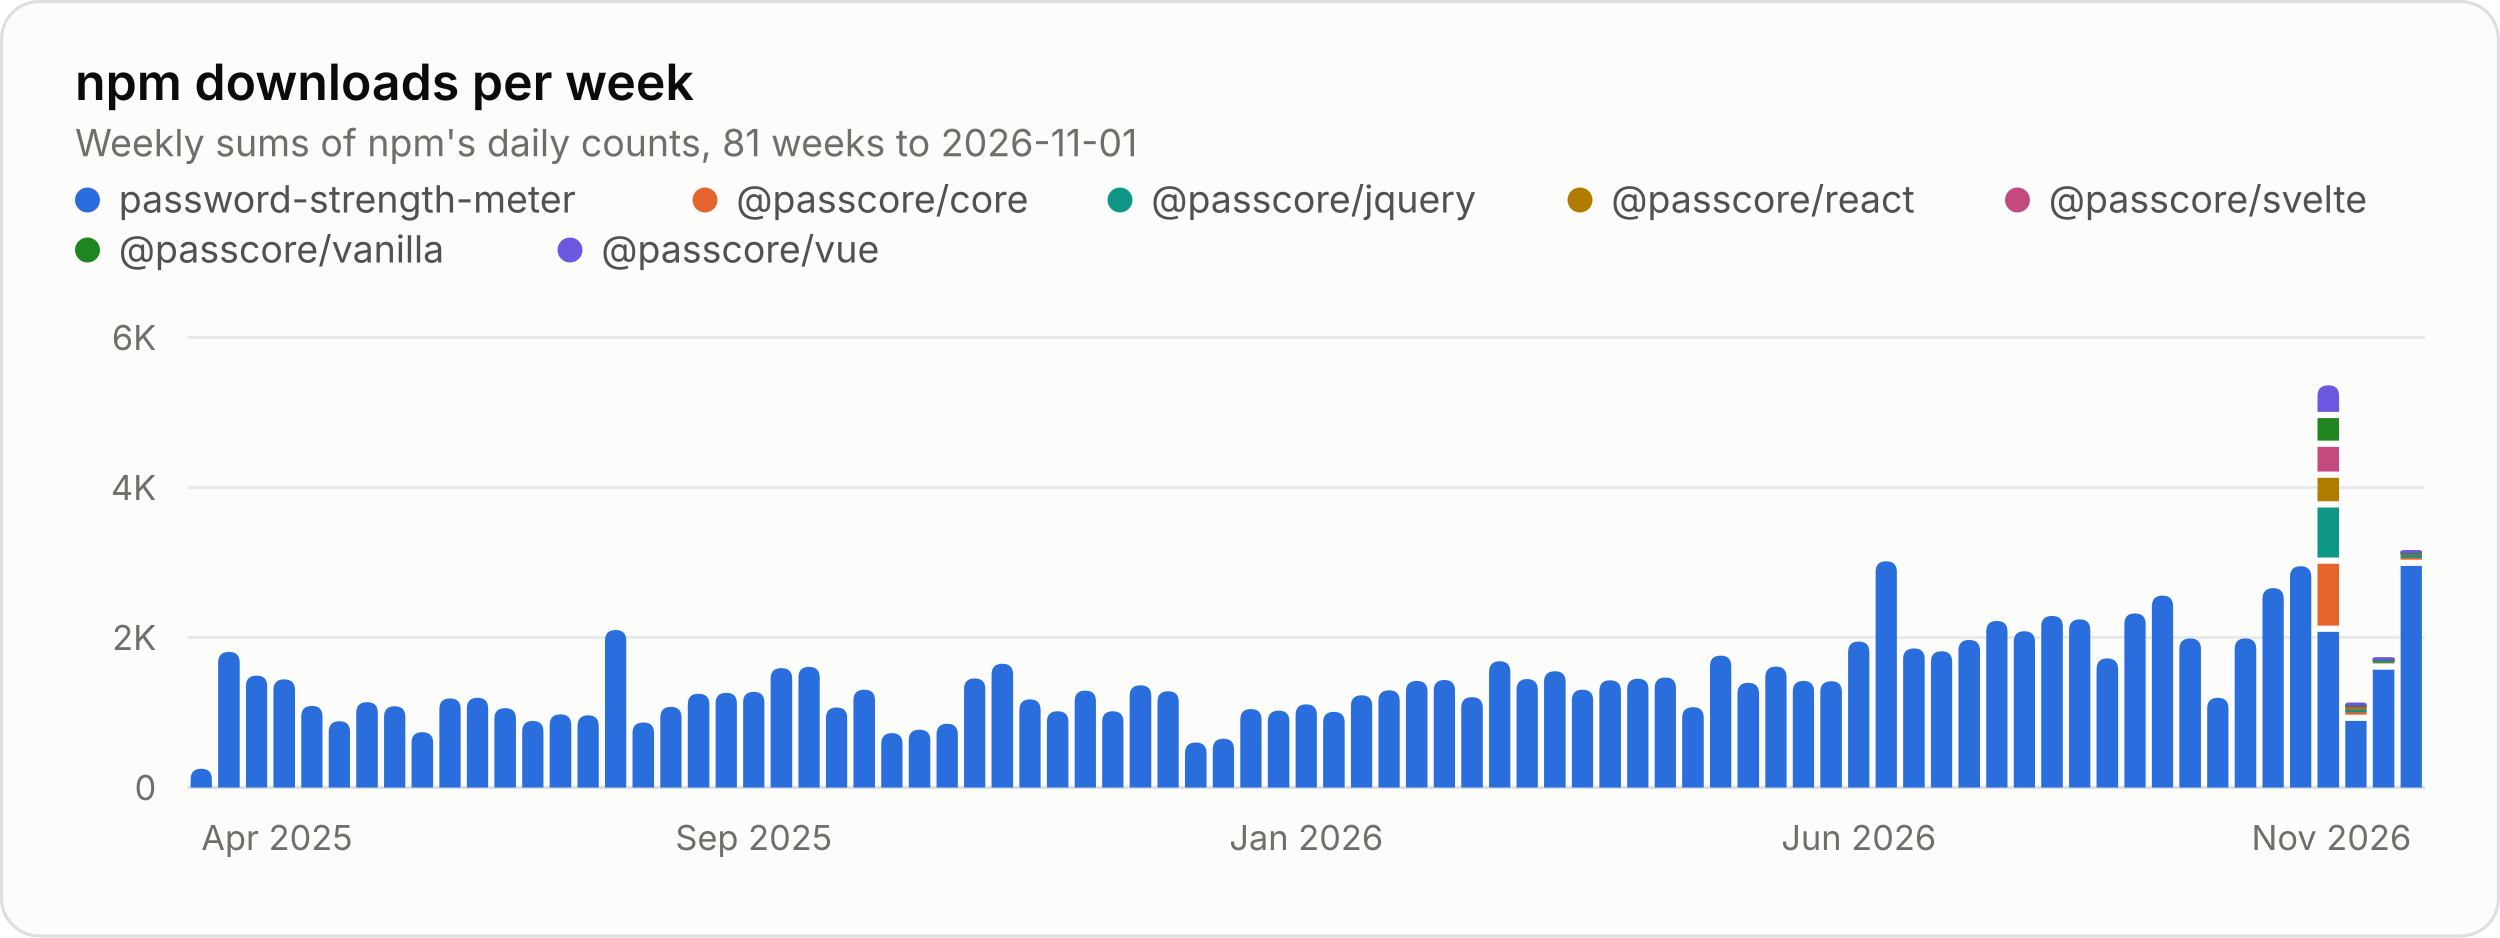
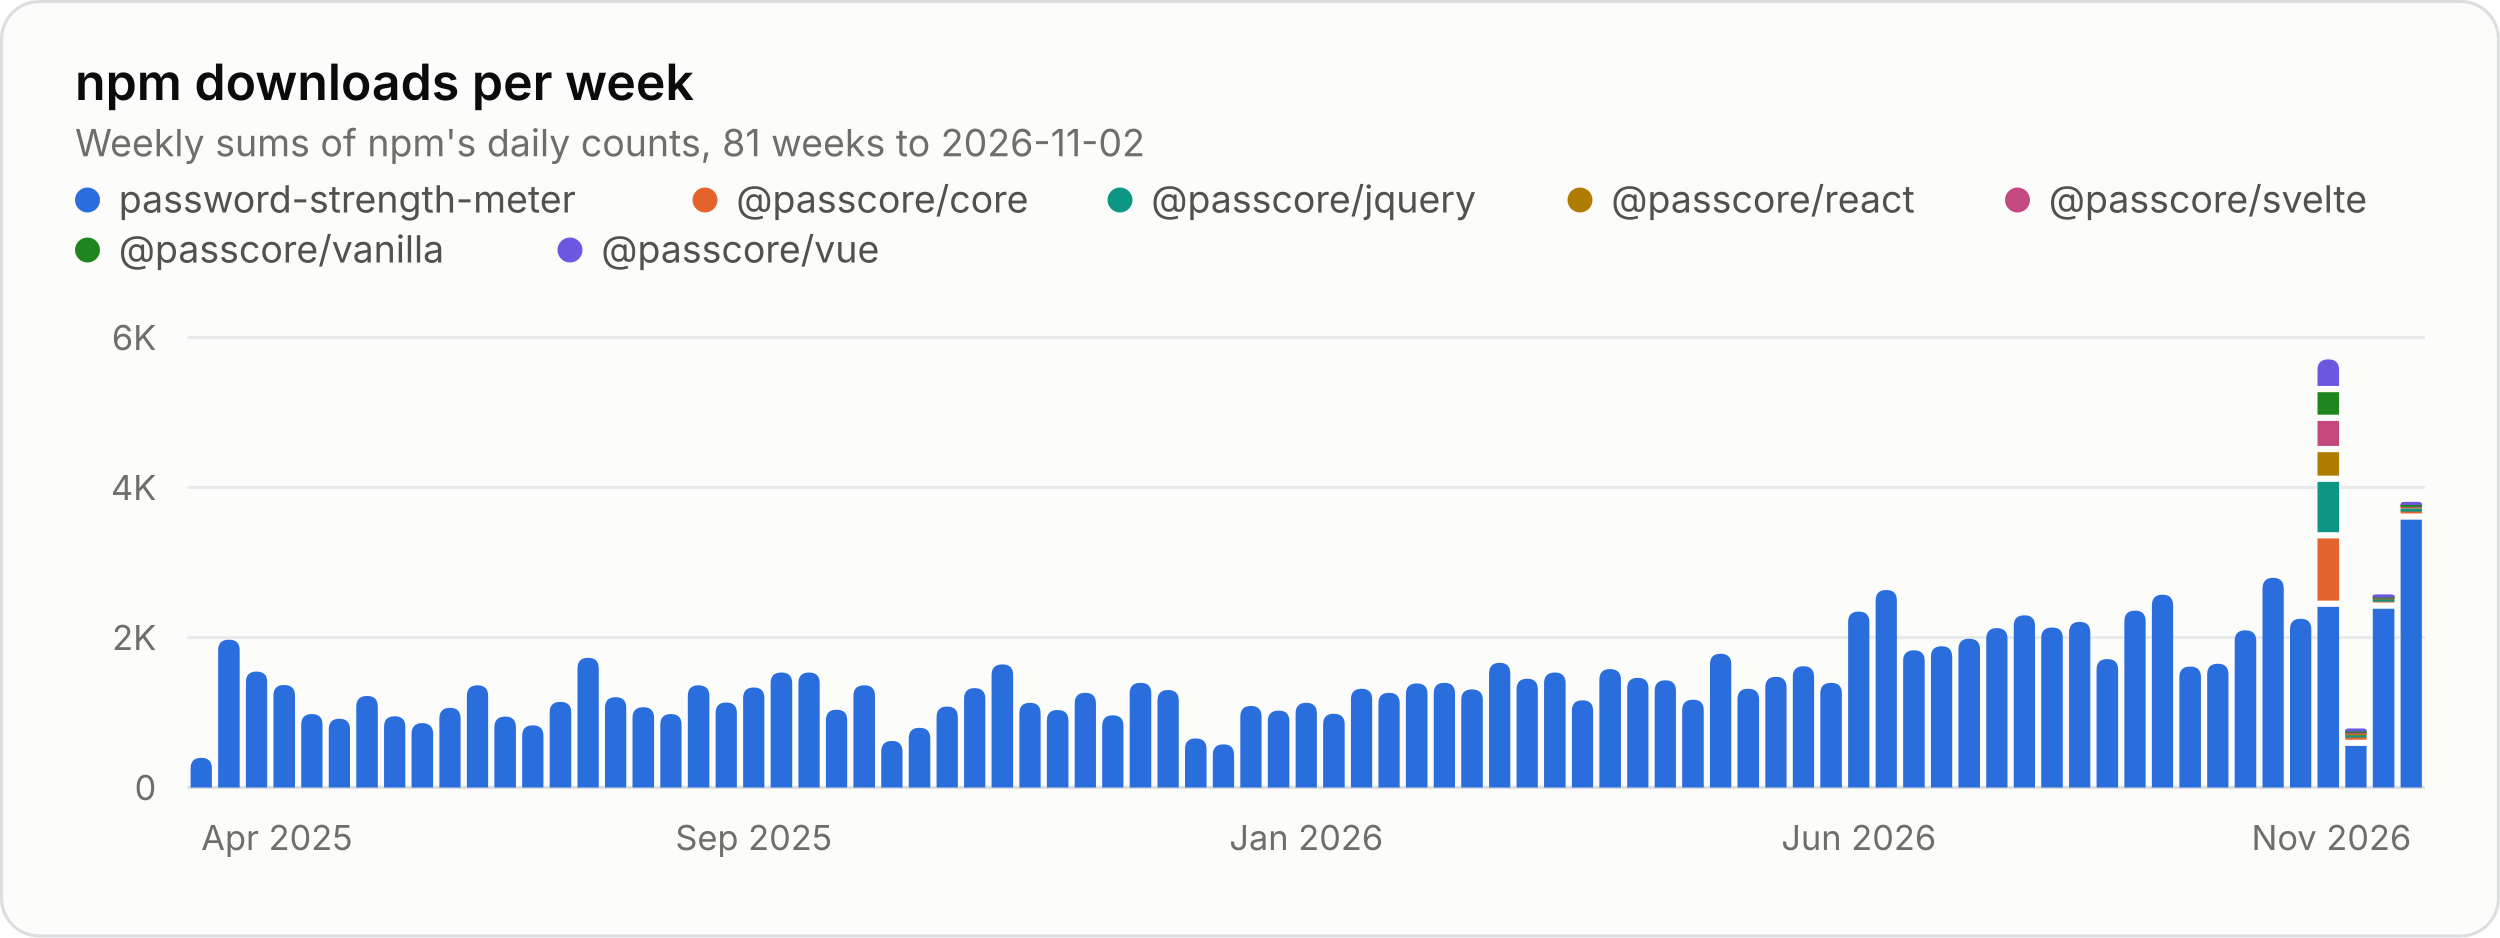
<svg xmlns="http://www.w3.org/2000/svg" width="800" height="300" viewBox="0 0 800 300" role="img" aria-labelledby="title desc">
  <style>.gs-rise{animation:gs-rise 1.1s ease-out backwards;transform-box:fill-box;transform-origin:bottom}@keyframes gs-rise{from{transform:scaleY(0)}to{transform:scaleY(1)}}@media (prefers-reduced-motion: reduce){.gs-rise{animation:none!important}}</style>
  <rect x="0.5" y="0.5" width="799" height="299" rx="12" fill="#fcfcfb" stroke="#dcdedf" />
  <g font-family="&quot;IBM Plex Sans&quot;, system-ui, -apple-system, &quot;Segoe UI&quot;, sans-serif" font-size="11" fill="#52514e" style="font-variant-numeric:tabular-nums">
    <text x="24" y="32" fill="#0b0b0b" font-size="16" font-weight="600">npm downloads per week</text>
-     <text x="24.0" y="50.0" fill="#6f6e69" font-size="12">Weekly sums of npm's daily counts, 81 weeks to 2026-11-01</text>
+     <text x="24.0" y="50.0" fill="#6f6e69" font-size="12">Weekly sums of npm's daily counts, 81 weeks to 2026-11-02</text>
    <circle cx="28" cy="64" r="4" fill="#2a6ddc" />
    <text x="38.0" y="68.0" fill="#52514e" font-size="12">password-strength-meter</text>
    <circle cx="225.6" cy="64" r="4" fill="#e5642e" />
    <text x="235.6" y="68.0" fill="#52514e" font-size="12">@passcore/core</text>
    <circle cx="358.4" cy="64" r="4" fill="#0d9683" />
    <text x="368.4" y="68.0" fill="#52514e" font-size="12">@passcore/jquery</text>
    <circle cx="505.6" cy="64" r="4" fill="#b07c00" />
    <text x="515.6" y="68.0" fill="#52514e" font-size="12">@passcore/react</text>
    <circle cx="645.6" cy="64" r="4" fill="#c4497e" />
    <text x="655.6" y="68.0" fill="#52514e" font-size="12">@passcore/svelte</text>
    <circle cx="28" cy="80" r="4" fill="#1f861f" />
    <text x="38.0" y="84.0" fill="#52514e" font-size="12">@passcore/vanilla</text>
    <circle cx="182.4" cy="80" r="4" fill="#6b58e0" />
    <text x="192.4" y="84.0" fill="#52514e" font-size="12">@passcore/vue</text>
    <line x1="60.0" x2="776.0" y1="252.0" y2="252.0" stroke="#dcdedf" />
    <text x="50.0" y="256.0" fill="#6f6e69" text-anchor="end">0</text>
    <line x1="60.0" x2="776.0" y1="204.0" y2="204.0" stroke="#e8eaeb" />
    <text x="50.0" y="208.0" fill="#6f6e69" text-anchor="end">2K</text>
    <line x1="60.0" x2="776.0" y1="156.0" y2="156.0" stroke="#e8eaeb" />
    <text x="50.0" y="160.0" fill="#6f6e69" text-anchor="end">4K</text>
    <line x1="60.0" x2="776.0" y1="108.0" y2="108.0" stroke="#e8eaeb" />
    <text x="50.0" y="112.0" fill="#6f6e69" text-anchor="end">6K</text>
    <text x="64.4" y="272.0" fill="#6f6e69">Apr 2025</text>
    <text x="241.2" y="272.0" fill="#6f6e69" text-anchor="middle">Sep 2025</text>
    <text x="418.0" y="272.0" fill="#6f6e69" text-anchor="middle">Jan 2026</text>
    <text x="594.8" y="272.0" fill="#6f6e69" text-anchor="middle">Jun 2026</text>
    <text x="771.6" y="272.0" fill="#6f6e69" text-anchor="end">Nov 2026</text>
    <g class="gs-rise">
-       <path d="M61.0 252.0V249.4Q61.0 246.0 64.4 246.0H64.4Q67.8 246.0 67.8 249.4V252.0ZM69.8 252.0V212.1Q69.8 208.6 73.3 208.6H73.3Q76.7 208.6 76.7 212.1V252.0Z" fill="#2a6ddc" />
+       <path d="M61.0 252.0V245.9Q61.0 242.5 64.4 242.5H64.4Q67.8 242.5 67.8 245.9V252.0ZM69.8 252.0V208.1Q69.8 204.7 73.3 204.7H73.3Q76.7 204.7 76.7 208.1V252.0Z" fill="#2a6ddc" />
    </g>
    <g class="gs-rise" style="animation-delay:12ms">
-       <path d="M78.7 252.0V219.6Q78.7 216.2 82.1 216.2H82.1Q85.5 216.2 85.5 219.6V252.0Z" fill="#2a6ddc" />
+       <path d="M78.7 252.0V218.3Q78.7 214.9 82.1 214.9H82.1Q85.5 214.9 85.5 218.3V252.0Z" fill="#2a6ddc" />
    </g>
    <g class="gs-rise" style="animation-delay:19ms">
-       <path d="M87.5 252.0V220.8Q87.5 217.4 90.9 217.4H90.9Q94.4 217.4 94.4 220.8V252.0ZM96.4 252.0V229.3Q96.4 225.9 99.8 225.9H99.8Q103.2 225.9 103.2 229.3V252.0Z" fill="#2a6ddc" />
+       <path d="M87.5 252.0V222.6Q87.5 219.2 90.9 219.2H90.9Q94.4 219.2 94.4 222.6V252.0ZM96.4 252.0V231.9Q96.4 228.5 99.8 228.5H99.8Q103.2 228.5 103.2 231.9V252.0Z" fill="#2a6ddc" />
    </g>
    <g class="gs-rise" style="animation-delay:31ms">
-       <path d="M105.2 252.0V234.2Q105.2 230.8 108.6 230.8H108.6Q112.0 230.8 112.0 234.2V252.0Z" fill="#2a6ddc" />
+       <path d="M105.2 252.0V233.5Q105.2 230.0 108.6 230.0H108.6Q112.0 230.0 112.0 233.5V252.0Z" fill="#2a6ddc" />
    </g>
    <g class="gs-rise" style="animation-delay:37ms">
-       <path d="M114.0 252.0V228.1Q114.0 224.7 117.5 224.7H117.5Q120.9 224.7 120.9 228.1V252.0Z" fill="#2a6ddc" />
+       <path d="M114.0 252.0V226.2Q114.0 222.7 117.5 222.7H117.5Q120.9 222.7 120.9 226.2V252.0Z" fill="#2a6ddc" />
    </g>
    <g class="gs-rise" style="animation-delay:43ms">
-       <path d="M122.9 252.0V229.4Q122.9 226.0 126.3 226.0H126.3Q129.7 226.0 129.7 229.4V252.0ZM131.7 252.0V237.7Q131.7 234.3 135.1 234.3H135.1Q138.6 234.3 138.6 237.7V252.0Z" fill="#2a6ddc" />
+       <path d="M122.9 252.0V232.6Q122.9 229.2 126.3 229.2H126.3Q129.7 229.2 129.7 232.6V252.0ZM131.7 252.0V234.9Q131.7 231.4 135.1 231.4H135.1Q138.6 231.4 138.6 234.9V252.0Z" fill="#2a6ddc" />
    </g>
    <g class="gs-rise" style="animation-delay:56ms">
-       <path d="M140.6 252.0V226.9Q140.6 223.5 144.0 223.5H144.0Q147.4 223.5 147.4 226.9V252.0Z" fill="#2a6ddc" />
+       <path d="M140.6 252.0V230.0Q140.6 226.5 144.0 226.5H144.0Q147.4 226.5 147.4 230.0V252.0Z" fill="#2a6ddc" />
    </g>
    <g class="gs-rise" style="animation-delay:62ms">
-       <path d="M149.4 252.0V226.7Q149.4 223.3 152.8 223.3H152.8Q156.2 223.3 156.2 226.7V252.0Z" fill="#2a6ddc" />
+       <path d="M149.4 252.0V222.7Q149.4 219.3 152.8 219.3H152.8Q156.2 219.3 156.2 222.7V252.0Z" fill="#2a6ddc" />
    </g>
    <g class="gs-rise" style="animation-delay:68ms">
-       <path d="M158.2 252.0V230.0Q158.2 226.6 161.7 226.6H161.7Q165.1 226.6 165.1 230.0V252.0ZM167.1 252.0V234.1Q167.1 230.7 170.5 230.7H170.5Q173.9 230.7 173.9 234.1V252.0Z" fill="#2a6ddc" />
+       <path d="M158.2 252.0V232.8Q158.2 229.3 161.7 229.3H161.7Q165.1 229.3 165.1 232.8V252.0ZM167.1 252.0V235.5Q167.1 232.1 170.5 232.1H170.5Q173.9 232.1 173.9 235.5V252.0Z" fill="#2a6ddc" />
    </g>
    <g class="gs-rise" style="animation-delay:80ms">
-       <path d="M175.9 252.0V232.0Q175.9 228.6 179.3 228.6H179.3Q182.8 228.6 182.8 232.0V252.0Z" fill="#2a6ddc" />
+       <path d="M175.9 252.0V228.0Q175.9 224.6 179.3 224.6H179.3Q182.8 224.6 182.8 228.0V252.0Z" fill="#2a6ddc" />
    </g>
    <g class="gs-rise" style="animation-delay:86ms">
-       <path d="M184.8 252.0V232.4Q184.8 228.9 188.2 228.9H188.2Q191.6 228.9 191.6 232.4V252.0Z" fill="#2a6ddc" />
+       <path d="M184.8 252.0V213.9Q184.8 210.5 188.2 210.5H188.2Q191.6 210.5 191.6 213.9V252.0Z" fill="#2a6ddc" />
    </g>
    <g class="gs-rise" style="animation-delay:93ms">
-       <path d="M193.6 252.0V205.0Q193.6 201.6 197.0 201.6H197.0Q200.4 201.6 200.4 205.0V252.0ZM202.4 252.0V234.6Q202.4 231.2 205.9 231.2H205.9Q209.3 231.2 209.3 234.6V252.0Z" fill="#2a6ddc" />
+       <path d="M193.6 252.0V226.5Q193.6 223.1 197.0 223.1H197.0Q200.4 223.1 200.4 226.5V252.0ZM202.4 252.0V229.7Q202.4 226.3 205.9 226.3H205.9Q209.3 226.3 209.3 229.7V252.0Z" fill="#2a6ddc" />
    </g>
    <g class="gs-rise" style="animation-delay:105ms">
-       <path d="M211.3 252.0V229.7Q211.3 226.2 214.7 226.2H214.7Q218.1 226.2 218.1 229.7V252.0Z" fill="#2a6ddc" />
+       <path d="M211.3 252.0V231.9Q211.3 228.5 214.7 228.5H214.7Q218.1 228.5 218.1 231.9V252.0Z" fill="#2a6ddc" />
    </g>
    <g class="gs-rise" style="animation-delay:111ms">
-       <path d="M220.1 252.0V225.4Q220.1 222.0 223.5 222.0H223.5Q227.0 222.0 227.0 225.4V252.0Z" fill="#2a6ddc" />
+       <path d="M220.1 252.0V222.7Q220.1 219.3 223.5 219.3H223.5Q227.0 219.3 227.0 222.7V252.0Z" fill="#2a6ddc" />
    </g>
    <g class="gs-rise" style="animation-delay:117ms">
-       <path d="M229.0 252.0V225.1Q229.0 221.7 232.4 221.7H232.4Q235.8 221.7 235.8 225.1V252.0ZM237.8 252.0V224.8Q237.8 221.4 241.2 221.4H241.2Q244.6 221.4 244.6 224.8V252.0Z" fill="#2a6ddc" />
+       <path d="M229.0 252.0V228.2Q229.0 224.8 232.4 224.8H232.4Q235.8 224.8 235.8 228.2V252.0ZM237.8 252.0V223.4Q237.8 220.0 241.2 220.0H241.2Q244.6 220.0 244.6 223.4V252.0Z" fill="#2a6ddc" />
    </g>
    <g class="gs-rise" style="animation-delay:130ms">
-       <path d="M246.6 252.0V217.2Q246.6 213.8 250.0 213.8H250.0Q253.5 213.8 253.5 217.2V252.0Z" fill="#2a6ddc" />
+       <path d="M246.6 252.0V218.6Q246.6 215.2 250.0 215.2H250.0Q253.5 215.2 253.5 218.6V252.0Z" fill="#2a6ddc" />
    </g>
    <g class="gs-rise" style="animation-delay:136ms">
-       <path d="M255.5 252.0V216.8Q255.5 213.4 258.9 213.4H258.9Q262.3 213.4 262.3 216.8V252.0Z" fill="#2a6ddc" />
+       <path d="M255.5 252.0V218.6Q255.5 215.2 258.9 215.2H258.9Q262.3 215.2 262.3 218.6V252.0Z" fill="#2a6ddc" />
    </g>
    <g class="gs-rise" style="animation-delay:142ms">
-       <path d="M264.3 252.0V229.8Q264.3 226.4 267.7 226.4H267.7Q271.1 226.4 271.1 229.8V252.0ZM273.1 252.0V224.1Q273.1 220.7 276.6 220.7H276.6Q280.0 220.7 280.0 224.1V252.0Z" fill="#2a6ddc" />
+       <path d="M264.3 252.0V230.5Q264.3 227.1 267.7 227.1H267.7Q271.1 227.1 271.1 230.5V252.0ZM273.1 252.0V222.7Q273.1 219.3 276.6 219.3H276.6Q280.0 219.3 280.0 222.7V252.0Z" fill="#2a6ddc" />
    </g>
    <g class="gs-rise" style="animation-delay:154ms">
-       <path d="M282.0 252.0V238.1Q282.0 234.6 285.4 234.6H285.4Q288.8 234.6 288.8 238.1V252.0Z" fill="#2a6ddc" />
+       <path d="M282.0 252.0V240.6Q282.0 237.1 285.4 237.1H285.4Q288.8 237.1 288.8 240.6V252.0Z" fill="#2a6ddc" />
    </g>
    <g class="gs-rise" style="animation-delay:160ms">
-       <path d="M290.8 252.0V236.9Q290.8 233.5 294.2 233.5H294.2Q297.7 233.5 297.7 236.9V252.0Z" fill="#2a6ddc" />
+       <path d="M290.8 252.0V236.3Q290.8 232.9 294.2 232.9H294.2Q297.7 232.9 297.7 236.3V252.0Z" fill="#2a6ddc" />
    </g>
    <g class="gs-rise" style="animation-delay:167ms">
-       <path d="M299.7 252.0V235.1Q299.7 231.6 303.1 231.6H303.1Q306.5 231.6 306.5 235.1V252.0ZM308.5 252.0V220.5Q308.5 217.1 311.9 217.1H311.9Q315.3 217.1 315.3 220.5V252.0Z" fill="#2a6ddc" />
+       <path d="M299.7 252.0V229.5Q299.7 226.1 303.1 226.1H303.1Q306.5 226.1 306.5 229.5V252.0ZM308.5 252.0V223.6Q308.5 220.2 311.9 220.2H311.9Q315.3 220.2 315.3 223.6V252.0Z" fill="#2a6ddc" />
    </g>
    <g class="gs-rise" style="animation-delay:179ms">
-       <path d="M317.3 252.0V215.9Q317.3 212.4 320.8 212.4H320.8Q324.2 212.4 324.2 215.9V252.0Z" fill="#2a6ddc" />
+       <path d="M317.3 252.0V216.0Q317.3 212.6 320.8 212.6H320.8Q324.2 212.6 324.2 216.0V252.0Z" fill="#2a6ddc" />
    </g>
    <g class="gs-rise" style="animation-delay:185ms">
-       <path d="M326.2 252.0V227.3Q326.2 223.8 329.6 223.8H329.6Q333.0 223.8 333.0 227.3V252.0ZM335.0 252.0V231.1Q335.0 227.6 338.4 227.6H338.4Q341.9 227.6 341.9 231.1V252.0Z" fill="#2a6ddc" />
+       <path d="M326.2 252.0V228.3Q326.2 224.9 329.6 224.9H329.6Q333.0 224.9 333.0 228.3V252.0ZM335.0 252.0V230.6Q335.0 227.2 338.4 227.2H338.4Q341.9 227.2 341.9 230.6V252.0Z" fill="#2a6ddc" />
    </g>
    <g class="gs-rise" style="animation-delay:198ms">
-       <path d="M343.9 252.0V224.4Q343.9 221.0 347.3 221.0H347.3Q350.7 221.0 350.7 224.4V252.0Z" fill="#2a6ddc" />
+       <path d="M343.9 252.0V225.1Q343.9 221.7 347.3 221.7H347.3Q350.7 221.7 350.7 225.1V252.0Z" fill="#2a6ddc" />
    </g>
    <g class="gs-rise" style="animation-delay:204ms">
-       <path d="M352.7 252.0V231.0Q352.7 227.6 356.1 227.6H356.1Q359.5 227.6 359.5 231.0V252.0Z" fill="#2a6ddc" />
+       <path d="M352.7 252.0V232.3Q352.7 228.9 356.1 228.9H356.1Q359.5 228.9 359.5 232.3V252.0Z" fill="#2a6ddc" />
    </g>
    <g class="gs-rise" style="animation-delay:210ms">
-       <path d="M361.5 252.0V222.7Q361.5 219.3 365.0 219.3H365.0Q368.4 219.3 368.4 222.7V252.0ZM370.4 252.0V224.6Q370.4 221.2 373.8 221.2H373.8Q377.2 221.2 377.2 224.6V252.0Z" fill="#2a6ddc" />
+       <path d="M361.5 252.0V221.9Q361.5 218.5 365.0 218.5H365.0Q368.4 218.5 368.4 221.9V252.0ZM370.4 252.0V224.2Q370.4 220.8 373.8 220.8H373.8Q377.2 220.8 377.2 224.2V252.0Z" fill="#2a6ddc" />
    </g>
    <g class="gs-rise" style="animation-delay:222ms">
-       <path d="M379.2 252.0V241.1Q379.2 237.6 382.6 237.6H382.6Q386.1 237.6 386.1 241.1V252.0Z" fill="#2a6ddc" />
+       <path d="M379.2 252.0V239.7Q379.2 236.3 382.6 236.3H382.6Q386.1 236.3 386.1 239.7V252.0Z" fill="#2a6ddc" />
    </g>
    <g class="gs-rise" style="animation-delay:228ms">
-       <path d="M388.1 252.0V239.8Q388.1 236.4 391.5 236.4H391.5Q394.9 236.4 394.9 239.8V252.0Z" fill="#2a6ddc" />
+       <path d="M388.1 252.0V241.6Q388.1 238.2 391.5 238.2H391.5Q394.9 238.2 394.9 241.6V252.0Z" fill="#2a6ddc" />
    </g>
    <g class="gs-rise" style="animation-delay:235ms">
-       <path d="M396.9 252.0V230.3Q396.9 226.9 400.3 226.9H400.3Q403.7 226.9 403.7 230.3V252.0ZM405.7 252.0V230.9Q405.7 227.4 409.2 227.4H409.2Q412.6 227.4 412.6 230.9V252.0Z" fill="#2a6ddc" />
+       <path d="M396.9 252.0V229.4Q396.9 225.9 400.3 225.9H400.3Q403.7 225.9 403.7 229.4V252.0ZM405.7 252.0V230.8Q405.7 227.4 409.2 227.4H409.2Q412.6 227.4 412.6 230.8V252.0Z" fill="#2a6ddc" />
    </g>
    <g class="gs-rise" style="animation-delay:247ms">
-       <path d="M414.6 252.0V228.8Q414.6 225.4 418.0 225.4H418.0Q421.4 225.4 421.4 228.8V252.0Z" fill="#2a6ddc" />
+       <path d="M414.6 252.0V228.3Q414.6 224.9 418.0 224.9H418.0Q421.4 224.9 421.4 228.3V252.0Z" fill="#2a6ddc" />
    </g>
    <g class="gs-rise" style="animation-delay:253ms">
-       <path d="M423.4 252.0V231.2Q423.4 227.8 426.8 227.8H426.8Q430.3 227.8 430.3 231.2V252.0Z" fill="#2a6ddc" />
+       <path d="M423.4 252.0V231.8Q423.4 228.4 426.8 228.4H426.8Q430.3 228.4 430.3 231.8V252.0Z" fill="#2a6ddc" />
    </g>
    <g class="gs-rise" style="animation-delay:259ms">
-       <path d="M432.3 252.0V225.9Q432.3 222.5 435.7 222.5H435.7Q439.1 222.5 439.1 225.9V252.0ZM441.1 252.0V224.3Q441.1 220.9 444.5 220.9H444.5Q447.9 220.9 447.9 224.3V252.0Z" fill="#2a6ddc" />
+       <path d="M432.3 252.0V223.8Q432.3 220.4 435.7 220.4H435.7Q439.1 220.4 439.1 223.8V252.0ZM441.1 252.0V225.1Q441.1 221.7 444.5 221.7H444.5Q447.9 221.7 447.9 225.1V252.0Z" fill="#2a6ddc" />
    </g>
    <g class="gs-rise" style="animation-delay:272ms">
-       <path d="M449.9 252.0V221.3Q449.9 217.9 453.4 217.9H453.4Q456.8 217.9 456.8 221.3V252.0Z" fill="#2a6ddc" />
+       <path d="M449.9 252.0V222.1Q449.9 218.7 453.4 218.7H453.4Q456.8 218.7 456.8 222.1V252.0Z" fill="#2a6ddc" />
    </g>
    <g class="gs-rise" style="animation-delay:278ms">
-       <path d="M458.8 252.0V221.0Q458.8 217.6 462.2 217.6H462.2Q465.6 217.6 465.6 221.0V252.0Z" fill="#2a6ddc" />
+       <path d="M458.8 252.0V221.9Q458.8 218.5 462.2 218.5H462.2Q465.6 218.5 465.6 221.9V252.0Z" fill="#2a6ddc" />
    </g>
    <g class="gs-rise" style="animation-delay:284ms">
-       <path d="M467.6 252.0V226.5Q467.6 223.1 471.0 223.1H471.0Q474.5 223.1 474.5 226.5V252.0ZM476.5 252.0V215.1Q476.5 211.6 479.9 211.6H479.9Q483.3 211.6 483.3 215.1V252.0Z" fill="#2a6ddc" />
+       <path d="M467.6 252.0V224.0Q467.6 220.6 471.0 220.6H471.0Q474.5 220.6 474.5 224.0V252.0ZM476.5 252.0V215.6Q476.5 212.1 479.9 212.1H479.9Q483.3 212.1 483.3 215.6V252.0Z" fill="#2a6ddc" />
    </g>
    <g class="gs-rise" style="animation-delay:296ms">
-       <path d="M485.3 252.0V220.8Q485.3 217.3 488.7 217.3H488.7Q492.1 217.3 492.1 220.8V252.0Z" fill="#2a6ddc" />
+       <path d="M485.3 252.0V220.6Q485.3 217.2 488.7 217.2H488.7Q492.1 217.2 492.1 220.6V252.0Z" fill="#2a6ddc" />
    </g>
    <g class="gs-rise" style="animation-delay:302ms">
-       <path d="M494.1 252.0V218.2Q494.1 214.8 497.6 214.8H497.6Q501.0 214.8 501.0 218.2V252.0Z" fill="#2a6ddc" />
+       <path d="M494.1 252.0V218.7Q494.1 215.2 497.6 215.2H497.6Q501.0 215.2 501.0 218.7V252.0Z" fill="#2a6ddc" />
    </g>
    <g class="gs-rise" style="animation-delay:309ms">
-       <path d="M503.0 252.0V224.1Q503.0 220.7 506.4 220.7H506.4Q509.8 220.7 509.8 224.1V252.0ZM511.8 252.0V221.1Q511.8 217.7 515.2 217.7H515.2Q518.7 217.7 518.7 221.1V252.0Z" fill="#2a6ddc" />
+       <path d="M503.0 252.0V227.5Q503.0 224.1 506.4 224.1H506.4Q509.8 224.1 509.8 227.5V252.0ZM511.8 252.0V217.5Q511.8 214.1 515.2 214.1H515.2Q518.7 214.1 518.7 217.5V252.0Z" fill="#2a6ddc" />
    </g>
    <g class="gs-rise" style="animation-delay:321ms">
-       <path d="M520.7 252.0V220.6Q520.7 217.2 524.1 217.2H524.1Q527.5 217.2 527.5 220.6V252.0Z" fill="#2a6ddc" />
+       <path d="M520.7 252.0V220.3Q520.7 216.9 524.1 216.9H524.1Q527.5 216.9 527.5 220.3V252.0Z" fill="#2a6ddc" />
    </g>
    <g class="gs-rise" style="animation-delay:327ms">
-       <path d="M529.5 252.0V220.2Q529.5 216.8 532.9 216.8H532.9Q536.3 216.8 536.3 220.2V252.0Z" fill="#2a6ddc" />
+       <path d="M529.5 252.0V221.1Q529.5 217.7 532.9 217.7H532.9Q536.3 217.7 536.3 221.1V252.0Z" fill="#2a6ddc" />
    </g>
    <g class="gs-rise" style="animation-delay:333ms">
-       <path d="M538.3 252.0V229.7Q538.3 226.3 541.8 226.3H541.8Q545.2 226.3 545.2 229.7V252.0ZM547.2 252.0V213.2Q547.2 209.8 550.6 209.8H550.6Q554.0 209.8 554.0 213.2V252.0Z" fill="#2a6ddc" />
+       <path d="M538.3 252.0V227.3Q538.3 223.9 541.8 223.9H541.8Q545.2 223.9 545.2 227.3V252.0ZM547.2 252.0V212.6Q547.2 209.2 550.6 209.2H550.6Q554.0 209.2 554.0 212.6V252.0Z" fill="#2a6ddc" />
    </g>
    <g class="gs-rise" style="animation-delay:346ms">
-       <path d="M556.0 252.0V222.0Q556.0 218.5 559.4 218.5H559.4Q562.9 218.5 562.9 222.0V252.0Z" fill="#2a6ddc" />
+       <path d="M556.0 252.0V223.8Q556.0 220.4 559.4 220.4H559.4Q562.9 220.4 562.9 223.8V252.0Z" fill="#2a6ddc" />
    </g>
    <g class="gs-rise" style="animation-delay:352ms">
-       <path d="M564.9 252.0V216.8Q564.9 213.3 568.3 213.3H568.3Q571.7 213.3 571.7 216.8V252.0ZM573.7 252.0V221.3Q573.7 217.9 577.1 217.9H577.1Q580.5 217.9 580.5 221.3V252.0Z" fill="#2a6ddc" />
+       <path d="M564.9 252.0V220.0Q564.9 216.6 568.3 216.6H568.3Q571.7 216.6 571.7 220.0V252.0ZM573.7 252.0V216.6Q573.7 213.2 577.1 213.2H577.1Q580.5 213.2 580.5 216.6V252.0Z" fill="#2a6ddc" />
    </g>
    <g class="gs-rise" style="animation-delay:364ms">
-       <path d="M582.5 252.0V221.4Q582.5 218.0 586.0 218.0H586.0Q589.4 218.0 589.4 221.4V252.0Z" fill="#2a6ddc" />
+       <path d="M582.5 252.0V221.9Q582.5 218.5 586.0 218.5H586.0Q589.4 218.5 589.4 221.9V252.0Z" fill="#2a6ddc" />
    </g>
    <g class="gs-rise" style="animation-delay:370ms">
-       <path d="M591.4 252.0V208.7Q591.4 205.3 594.8 205.3H594.8Q598.2 205.3 598.2 208.7V252.0Z" fill="#2a6ddc" />
+       <path d="M591.4 252.0V199.1Q591.4 195.7 594.8 195.7H594.8Q598.2 195.7 598.2 199.1V252.0Z" fill="#2a6ddc" />
    </g>
    <g class="gs-rise" style="animation-delay:377ms">
-       <path d="M600.2 252.0V183.0Q600.2 179.6 603.6 179.6H603.6Q607.0 179.6 607.0 183.0V252.0ZM609.0 252.0V210.9Q609.0 207.5 612.5 207.5H612.5Q615.9 207.5 615.9 210.9V252.0Z" fill="#2a6ddc" />
+       <path d="M600.2 252.0V192.2Q600.2 188.8 603.6 188.8H603.6Q607.0 188.8 607.0 192.2V252.0ZM609.0 252.0V211.5Q609.0 208.1 612.5 208.1H612.5Q615.9 208.1 615.9 211.5V252.0Z" fill="#2a6ddc" />
    </g>
    <g class="gs-rise" style="animation-delay:389ms">
-       <path d="M617.9 252.0V211.9Q617.9 208.4 621.3 208.4H621.3Q624.7 208.4 624.7 211.9V252.0Z" fill="#2a6ddc" />
+       <path d="M617.9 252.0V210.2Q617.9 206.8 621.3 206.8H621.3Q624.7 206.8 624.7 210.2V252.0Z" fill="#2a6ddc" />
    </g>
    <g class="gs-rise" style="animation-delay:395ms">
-       <path d="M626.7 252.0V208.2Q626.7 204.8 630.1 204.8H630.1Q633.6 204.8 633.6 208.2V252.0Z" fill="#2a6ddc" />
+       <path d="M626.7 252.0V207.8Q626.7 204.4 630.1 204.4H630.1Q633.6 204.4 633.6 207.8V252.0Z" fill="#2a6ddc" />
    </g>
    <g class="gs-rise" style="animation-delay:401ms">
-       <path d="M635.6 252.0V202.1Q635.6 198.7 639.0 198.7H639.0Q642.4 198.7 642.4 202.1V252.0ZM644.4 252.0V205.5Q644.4 202.0 647.8 202.0H647.8Q651.2 202.0 651.2 205.5V252.0Z" fill="#2a6ddc" />
+       <path d="M635.6 252.0V204.4Q635.6 201.0 639.0 201.0H639.0Q642.4 201.0 642.4 204.4V252.0ZM644.4 252.0V200.3Q644.4 196.9 647.8 196.9H647.8Q651.2 196.9 651.2 200.3V252.0Z" fill="#2a6ddc" />
    </g>
    <g class="gs-rise" style="animation-delay:414ms">
-       <path d="M653.2 252.0V200.5Q653.2 197.1 656.7 197.1H656.7Q660.1 197.1 660.1 200.5V252.0Z" fill="#2a6ddc" />
+       <path d="M653.2 252.0V204.2Q653.2 200.8 656.7 200.8H656.7Q660.1 200.8 660.1 204.2V252.0Z" fill="#2a6ddc" />
    </g>
    <g class="gs-rise" style="animation-delay:420ms">
-       <path d="M662.1 252.0V201.7Q662.1 198.2 665.5 198.2H665.5Q668.9 198.2 668.9 201.7V252.0Z" fill="#2a6ddc" />
+       <path d="M662.1 252.0V202.5Q662.1 199.0 665.5 199.0H665.5Q668.9 199.0 668.9 202.5V252.0Z" fill="#2a6ddc" />
    </g>
    <g class="gs-rise" style="animation-delay:426ms">
-       <path d="M670.9 252.0V214.2Q670.9 210.7 674.3 210.7H674.3Q677.8 210.7 677.8 214.2V252.0ZM679.8 252.0V199.7Q679.8 196.3 683.2 196.3H683.2Q686.6 196.3 686.6 199.7V252.0Z" fill="#2a6ddc" />
+       <path d="M670.9 252.0V214.3Q670.9 210.9 674.3 210.9H674.3Q677.8 210.9 677.8 214.3V252.0ZM679.8 252.0V198.8Q679.8 195.4 683.2 195.4H683.2Q686.6 195.4 686.6 198.8V252.0Z" fill="#2a6ddc" />
    </g>
    <g class="gs-rise" style="animation-delay:438ms">
-       <path d="M688.6 252.0V194.1Q688.6 190.6 692.0 190.6H692.0Q695.4 190.6 695.4 194.1V252.0Z" fill="#2a6ddc" />
+       <path d="M688.6 252.0V193.8Q688.6 190.3 692.0 190.3H692.0Q695.4 190.3 695.4 193.8V252.0Z" fill="#2a6ddc" />
    </g>
    <g class="gs-rise" style="animation-delay:444ms">
-       <path d="M697.4 252.0V207.7Q697.4 204.3 700.9 204.3H700.9Q704.3 204.3 704.3 207.7V252.0Z" fill="#2a6ddc" />
+       <path d="M697.4 252.0V216.7Q697.4 213.3 700.9 213.3H700.9Q704.3 213.3 704.3 216.7V252.0Z" fill="#2a6ddc" />
    </g>
    <g class="gs-rise" style="animation-delay:451ms">
-       <path d="M706.3 252.0V226.7Q706.3 223.3 709.7 223.3H709.7Q713.1 223.3 713.1 226.7V252.0ZM715.1 252.0V207.7Q715.1 204.3 718.5 204.3H718.5Q722.0 204.3 722.0 207.7V252.0Z" fill="#2a6ddc" />
+       <path d="M706.3 252.0V215.8Q706.3 212.4 709.7 212.4H709.7Q713.1 212.4 713.1 215.8V252.0ZM715.1 252.0V205.1Q715.1 201.7 718.5 201.7H718.5Q722.0 201.7 722.0 205.1V252.0Z" fill="#2a6ddc" />
    </g>
    <g class="gs-rise" style="animation-delay:463ms">
-       <path d="M724.0 252.0V191.7Q724.0 188.2 727.4 188.2H727.4Q730.8 188.2 730.8 191.7V252.0Z" fill="#2a6ddc" />
+       <path d="M724.0 252.0V188.4Q724.0 184.9 727.4 184.9H727.4Q730.8 184.9 730.8 188.4V252.0Z" fill="#2a6ddc" />
    </g>
    <g class="gs-rise" style="animation-delay:469ms">
-       <path d="M732.8 252.0V184.6Q732.8 181.2 736.2 181.2H736.2Q739.6 181.2 739.6 184.6V252.0Z" fill="#2a6ddc" />
+       <path d="M732.8 252.0V201.4Q732.8 198.0 736.2 198.0H736.2Q739.6 198.0 739.6 201.4V252.0Z" fill="#2a6ddc" />
    </g>
    <g class="gs-rise" style="animation-delay:475ms">
-       <path d="M741.6 252.0V202.2H748.5V252.0ZM750.5 252.0V230.7H757.3V252.0Z" fill="#2a6ddc" />
-       <path d="M741.6 200.2V180.4H748.5V200.2ZM750.5 228.7V227.7H757.3V228.7Z" fill="#e5642e" />
-       <path d="M741.6 178.4V162.4H748.5V178.4ZM750.5 227.9V226.9H757.3V227.9Z" fill="#0d9683" />
-       <path d="M741.6 160.4V152.9H748.5V160.4ZM750.5 227.1V226.1H757.3V227.1Z" fill="#b07c00" />
-       <path d="M741.6 150.9V143.0H748.5V150.9ZM750.5 226.7V225.7H757.3V226.7Z" fill="#c4497e" />
-       <path d="M741.6 141.0V133.8H748.5V141.0ZM750.5 226.2V225.2H757.3V226.2Z" fill="#1f861f" />
-       <path d="M741.6 131.8V126.7Q741.6 123.3 745.1 123.3H745.1Q748.5 123.3 748.5 126.7V131.8ZM750.5 225.8V225.8Q750.5 224.8 751.5 224.8H756.3Q757.3 224.8 757.3 225.8V225.8Z" fill="#6b58e0" />
+       <path d="M741.6 252.0V194.2H748.5V252.0ZM750.5 252.0V238.7H757.3V252.0Z" fill="#2a6ddc" />
+       <path d="M741.6 192.2V172.3H748.5V192.2ZM750.5 236.7V235.7H757.3V236.7Z" fill="#e5642e" />
+       <path d="M741.6 170.3V154.2H748.5V170.3ZM750.5 236.0V235.0H757.3V236.0Z" fill="#0d9683" />
+       <path d="M741.6 152.2V144.7H748.5V152.2ZM750.5 235.3V234.3H757.3V235.3Z" fill="#b07c00" />
+       <path d="M741.6 142.7V134.7H748.5V142.7ZM750.5 234.9V233.9H757.3V234.9Z" fill="#c4497e" />
+       <path d="M741.6 132.7V125.5H748.5V132.7ZM750.5 234.5V233.5H757.3V234.5Z" fill="#1f861f" />
+       <path d="M741.6 123.5V118.4Q741.6 115.0 745.1 115.0H745.1Q748.5 115.0 748.5 118.4V123.5ZM750.5 234.1V234.1Q750.5 233.1 751.5 233.1H756.3Q757.3 233.1 757.3 234.1V234.1Z" fill="#6b58e0" />
    </g>
    <g class="gs-rise" style="animation-delay:488ms">
-       <path d="M759.3 252.0V214.3H766.2V252.0Z" fill="#2a6ddc" />
-       <path d="M759.3 212.3V211.3H766.2V212.3Z" fill="#e5642e" />
-       <path d="M759.3 212.1V211.1H766.2V212.1Z" fill="#0d9683" />
-       <path d="M759.3 211.6V210.6H766.2V211.6Z" fill="#b07c00" />
-       <path d="M759.3 211.5V210.5H766.2V211.5Z" fill="#c4497e" />
-       <path d="M759.3 211.5V210.5H766.2V211.5Z" fill="#1f861f" />
-       <path d="M759.3 211.3V211.3Q759.3 210.3 760.3 210.3H765.2Q766.2 210.3 766.2 211.3V211.3Z" fill="#6b58e0" />
+       <path d="M759.3 252.0V194.8H766.2V252.0Z" fill="#2a6ddc" />
+       <path d="M759.3 192.8V191.8H766.2V192.8Z" fill="#e5642e" />
+       <path d="M759.3 192.5V191.5H766.2V192.5Z" fill="#0d9683" />
+       <path d="M759.3 191.8V190.8H766.2V191.8Z" fill="#b07c00" />
+       <path d="M759.3 191.6V190.6H766.2V191.6Z" fill="#c4497e" />
+       <path d="M759.3 191.5V190.5H766.2V191.5Z" fill="#1f861f" />
+       <path d="M759.3 191.2V191.2Q759.3 190.2 760.3 190.2H765.2Q766.2 190.2 766.2 191.2V191.2Z" fill="#6b58e0" />
    </g>
    <g class="gs-rise" style="animation-delay:494ms">
-       <path d="M768.2 252.0V181.1H775.0V252.0Z" fill="#2a6ddc" />
-       <path d="M768.2 179.1V178.1H775.0V179.1Z" fill="#e5642e" />
-       <path d="M768.2 178.5V177.5H775.0V178.5Z" fill="#0d9683" />
-       <path d="M768.2 177.6V176.6H775.0V177.6Z" fill="#b07c00" />
-       <path d="M768.2 177.5V176.5H775.0V177.5Z" fill="#c4497e" />
-       <path d="M768.2 177.3V176.3H775.0V177.3Z" fill="#1f861f" />
-       <path d="M768.2 177.0V177.0Q768.2 176.0 769.2 176.0H774.0Q775.0 176.0 775.0 177.0V177.0Z" fill="#6b58e0" />
+       <path d="M768.2 252.0V166.3H775.0V252.0Z" fill="#2a6ddc" />
+       <path d="M768.2 164.3V163.3H775.0V164.3Z" fill="#e5642e" />
+       <path d="M768.2 163.7V162.7H775.0V163.7Z" fill="#0d9683" />
+       <path d="M768.2 162.7V161.7H775.0V162.7Z" fill="#b07c00" />
+       <path d="M768.2 162.5V161.5H775.0V162.5Z" fill="#c4497e" />
+       <path d="M768.2 162.2V161.2H775.0V162.2Z" fill="#1f861f" />
+       <path d="M768.2 161.6V161.6Q768.2 160.6 769.2 160.6H774.0Q775.0 160.6 775.0 161.6V161.6Z" fill="#6b58e0" />
    </g>
  </g>
</svg>
